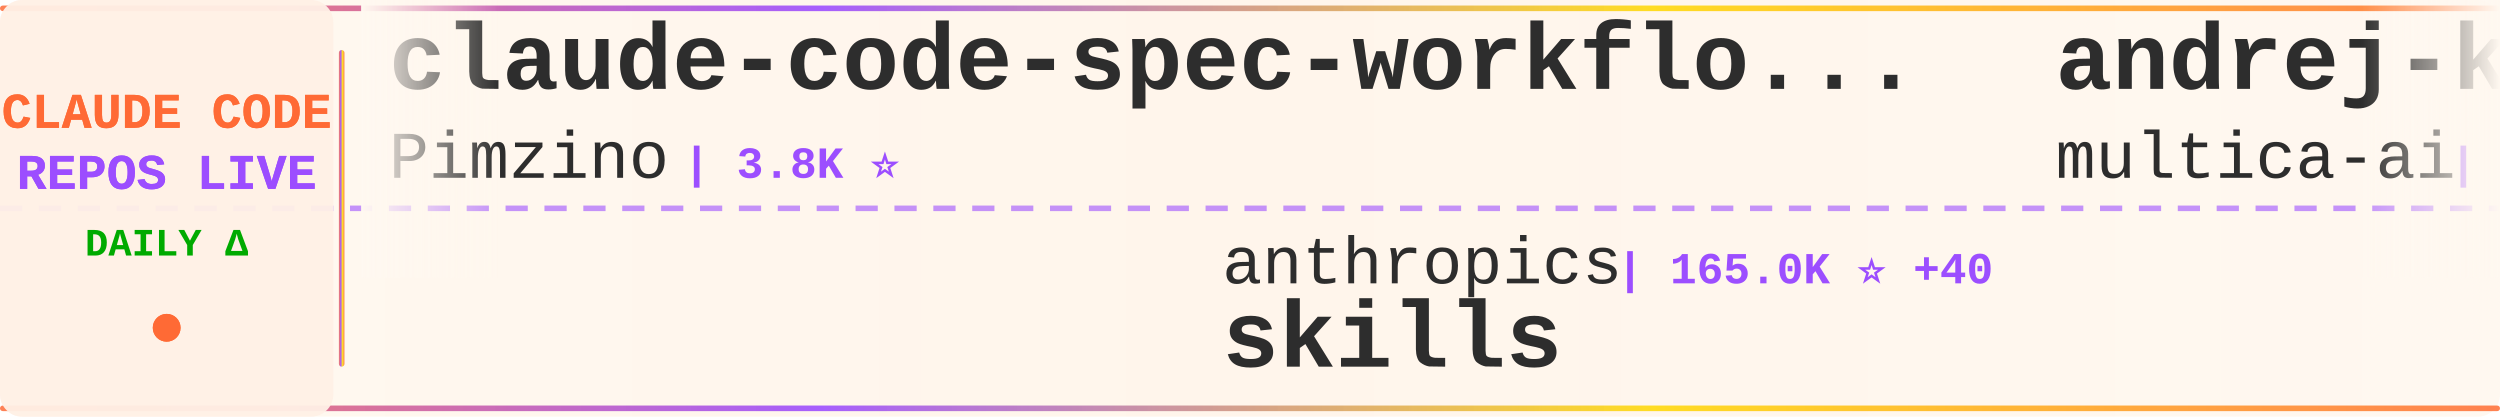
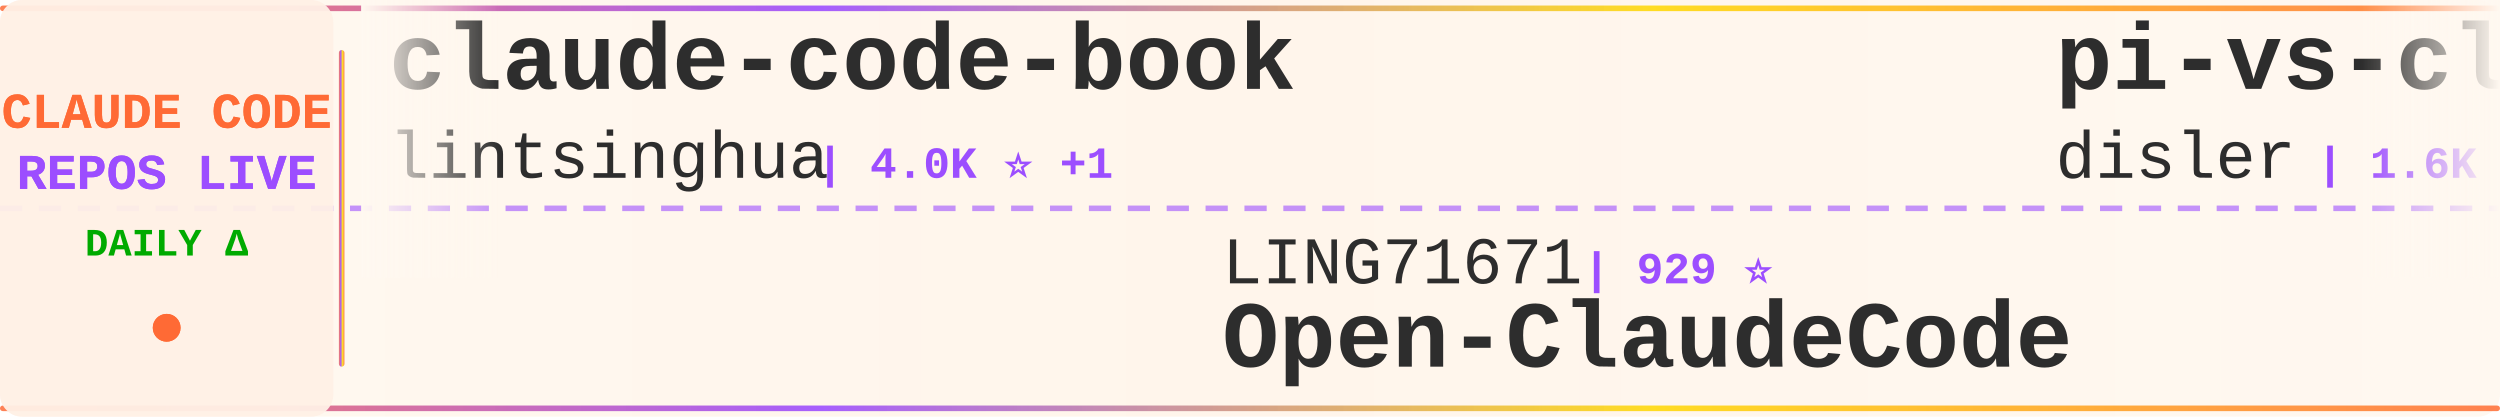
<svg xmlns="http://www.w3.org/2000/svg" width="900" height="150">
  <defs>
    <linearGradient id="tickerBg" x1="0%" y1="0%" x2="100%" y2="0%">
      <stop offset="0%" style="stop-color:#fff8f0;stop-opacity:0.98" />
      <stop offset="50%" style="stop-color:#fff5eb;stop-opacity:1" />
      <stop offset="100%" style="stop-color:#fff8f0;stop-opacity:0.98" />
    </linearGradient>
    <linearGradient id="borderGrad" x1="0%" y1="0%" x2="100%" y2="0%">
      <stop offset="0%" style="stop-color:#FF6B35;stop-opacity:0.85">
        <animate attributeName="stop-opacity" values="0.85;1;0.85" dur="2s" repeatCount="indefinite" />
      </stop>
      <stop offset="33%" style="stop-color:#9C4EFF;stop-opacity:0.9">
        <animate attributeName="stop-opacity" values="0.9;1;0.9" dur="2.2s" repeatCount="indefinite" />
      </stop>
      <stop offset="66%" style="stop-color:#FFD700;stop-opacity:0.85">
        <animate attributeName="stop-opacity" values="0.85;1;0.85" dur="1.8s" repeatCount="indefinite" />
      </stop>
      <stop offset="100%" style="stop-color:#FF6B35;stop-opacity:0.85">
        <animate attributeName="stop-opacity" values="0.85;1;0.85" dur="2s" repeatCount="indefinite" />
      </stop>
    </linearGradient>
    <filter id="textGlow">
      <feGaussianBlur stdDeviation="0.15" result="coloredBlur" />
      <feMerge>
        <feMergeNode in="coloredBlur" />
        <feMergeNode in="SourceGraphic" />
      </feMerge>
    </filter>
    <filter id="metricGlow">
      <feGaussianBlur stdDeviation="0.2" result="coloredBlur" />
      <feMerge>
        <feMergeNode in="coloredBlur" />
        <feMergeNode in="SourceGraphic" />
      </feMerge>
    </filter>
    <linearGradient id="leftFade" x1="0%" y1="0%" x2="100%" y2="0%">
      <stop offset="0%" style="stop-color:#fff8f0;stop-opacity:1" />
      <stop offset="100%" style="stop-color:#fff8f0;stop-opacity:0" />
    </linearGradient>
    <linearGradient id="rightFade" x1="0%" y1="0%" x2="100%" y2="0%">
      <stop offset="0%" style="stop-color:#fff8f0;stop-opacity:0" />
      <stop offset="100%" style="stop-color:#fff8f0;stop-opacity:1" />
    </linearGradient>
  </defs>
  <rect width="900" height="150" fill="url(#tickerBg)" rx="8" />
  <rect x="0" y="2" width="900" height="2" fill="url(#borderGrad)" rx="1" />
  <rect x="0" y="146" width="900" height="2" fill="url(#borderGrad)" rx="1" />
  <line x1="0" y1="75" x2="900" y2="75" stroke="#9C4EFF" stroke-width="2" stroke-dasharray="8 6" opacity="0.6" />
  <rect x="0" y="0" width="120" height="150" fill="#fff0e6" opacity="0.95" rx="8" />
  <text x="60" y="46" font-family="'Courier New', monospace" font-size="18" font-weight="bold" fill="#FF6B35" text-anchor="middle" filter="url(#textGlow)">
    CLAUDE CODE
  </text>
  <text x="60" y="68" font-family="'Courier New', monospace" font-size="18" font-weight="bold" fill="#9C4EFF" text-anchor="middle" filter="url(#textGlow)">
    REPOS LIVE
  </text>
  <text x="60" y="92" font-family="'Courier New', monospace" font-size="14" font-weight="bold" fill="#00aa00" text-anchor="middle">
    DAILY Δ
  </text>
  <circle cx="60" cy="118" r="5" fill="#FF6B35" filter="url(#metricGlow)">
    <animate attributeName="r" values="4;6;4" dur="1.5s" repeatCount="indefinite" />
    <animate attributeName="opacity" values="0.6;1;0.6" dur="1.5s" repeatCount="indefinite" />
  </circle>
  <rect x="122" y="18" width="2" height="114" fill="url(#borderGrad)" rx="1" />
  <clipPath id="tickerClip">
    <rect x="130" y="0" width="770" height="150" />
  </clipPath>
  <g clip-path="url(#tickerClip)">
    <g id="tickerItems">
      <animateTransform attributeName="transform" attributeType="XML" type="translate" from="0 0" to="-3000 0" dur="54s" repeatCount="indefinite" />
      <g transform="translate(0, 0)">
-         <text x="140" y="32" font-family="'Courier New', monospace" font-size="34" font-weight="bold" fill="#2d2d2d">claude-code-spec-workflo...</text>
-         <text x="140" y="64" font-family="'Courier New', monospace" font-size="24" font-weight="normal" fill="#2d2d2d" opacity="1.0">Pimzino</text>
-         <text x="246" y="64" font-family="'Courier New', monospace" font-size="16" font-weight="bold" fill="#9C4EFF"> | 3.8K ⭐</text>
+         <text x="140" y="32" font-family="'Courier New', monospace" font-size="34" font-weight="bold" fill="#2d2d2d">claude-code-book</text>
+         <text x="140" y="64" font-family="'Courier New', monospace" font-size="24" font-weight="normal" fill="#2d2d2d" opacity="1.0">lintsinghua</text>
+         <text x="294" y="64" font-family="'Courier New', monospace" font-size="16" font-weight="bold" fill="#9C4EFF"> | 4.0K ⭐ +1</text>
      </g>
      <g transform="translate(300, 0)">
-         <text x="140" y="102" font-family="'Courier New', monospace" font-size="24" font-weight="normal" fill="#2d2d2d" opacity="1.0">anthropics</text>
-         <text x="282" y="102" font-family="'Courier New', monospace" font-size="16" font-weight="bold" fill="#9C4EFF"> | 165.0K ⭐ +40</text>
-         <text x="140" y="132" font-family="'Courier New', monospace" font-size="34" font-weight="bold" fill="#2d2d2d">skills</text>
+         <text x="140" y="102" font-family="'Courier New', monospace" font-size="24" font-weight="normal" fill="#2d2d2d" opacity="1.0">LING71671</text>
+         <text x="270" y="102" font-family="'Courier New', monospace" font-size="16" font-weight="bold" fill="#9C4EFF"> | 929 ⭐</text>
+         <text x="140" y="132" font-family="'Courier New', monospace" font-size="34" font-weight="bold" fill="#2d2d2d">Open-ClaudeCode</text>
      </g>
      <g transform="translate(600, 0)">
-         <text x="140" y="32" font-family="'Courier New', monospace" font-size="34" font-weight="bold" fill="#2d2d2d">andrej-karpathy-skills</text>
-         <text x="140" y="64" font-family="'Courier New', monospace" font-size="24" font-weight="normal" fill="#2d2d2d" opacity="1.0">multica-ai</text>
-         <text x="282" y="64" font-family="'Courier New', monospace" font-size="16" font-weight="bold" fill="#9C4EFF"> | 197.5K ⭐ +52</text>
+         <text x="140" y="32" font-family="'Courier New', monospace" font-size="34" font-weight="bold" fill="#2d2d2d">pi-vs-claude-code</text>
+         <text x="140" y="64" font-family="'Courier New', monospace" font-size="24" font-weight="normal" fill="#2d2d2d" opacity="1.0">disler</text>
+         <text x="234" y="64" font-family="'Courier New', monospace" font-size="16" font-weight="bold" fill="#9C4EFF"> | 1.6K ⭐ +4</text>
      </g>
      <g transform="translate(900, 0)">
-         <text x="140" y="102" font-family="'Courier New', monospace" font-size="24" font-weight="normal" fill="#2d2d2d" opacity="1.0">Cranot</text>
-         <text x="234" y="102" font-family="'Courier New', monospace" font-size="16" font-weight="bold" fill="#9C4EFF"> | 2.9K ⭐</text>
-         <text x="140" y="132" font-family="'Courier New', monospace" font-size="34" font-weight="bold" fill="#2d2d2d">claude-code-guide</text>
+         <text x="140" y="102" font-family="'Courier New', monospace" font-size="24" font-weight="normal" fill="#2d2d2d" opacity="1.0">AICoderTudou</text>
+         <text x="306" y="102" font-family="'Courier New', monospace" font-size="16" font-weight="bold" fill="#9C4EFF"> | 497 ⭐</text>
+         <text x="140" y="132" font-family="'Courier New', monospace" font-size="34" font-weight="bold" fill="#2d2d2d">claude-code-tudou</text>
      </g>
      <g transform="translate(1200, 0)">
-         <text x="140" y="32" font-family="'Courier New', monospace" font-size="34" font-weight="bold" fill="#2d2d2d">Auto-claude-code-researc...</text>
-         <text x="140" y="64" font-family="'Courier New', monospace" font-size="24" font-weight="normal" fill="#2d2d2d" opacity="1.0">wanshuiyin</text>
-         <text x="282" y="64" font-family="'Courier New', monospace" font-size="16" font-weight="bold" fill="#9C4EFF"> | 14.0K ⭐ +5</text>
+         <text x="140" y="32" font-family="'Courier New', monospace" font-size="34" font-weight="bold" fill="#2d2d2d">claude-code-security-rev...</text>
+         <text x="140" y="64" font-family="'Courier New', monospace" font-size="24" font-weight="normal" fill="#2d2d2d" opacity="1.0">anthropics</text>
+         <text x="282" y="64" font-family="'Courier New', monospace" font-size="16" font-weight="bold" fill="#9C4EFF"> | 5.7K ⭐ +1</text>
      </g>
      <g transform="translate(1500, 0)">
-         <text x="140" y="102" font-family="'Courier New', monospace" font-size="24" font-weight="normal" fill="#2d2d2d" opacity="1.0">anthropics</text>
-         <text x="282" y="102" font-family="'Courier New', monospace" font-size="16" font-weight="bold" fill="#9C4EFF"> | 8.5K ⭐ +2</text>
-         <text x="140" y="132" font-family="'Courier New', monospace" font-size="34" font-weight="bold" fill="#2d2d2d">claude-code-action</text>
+         <text x="140" y="102" font-family="'Courier New', monospace" font-size="24" font-weight="normal" fill="#2d2d2d" opacity="1.0">nicedreamzapp</text>
+         <text x="318" y="102" font-family="'Courier New', monospace" font-size="16" font-weight="bold" fill="#9C4EFF"> | 3.0K ⭐ -1</text>
+         <text x="140" y="132" font-family="'Courier New', monospace" font-size="34" font-weight="bold" fill="#2d2d2d">claude-code-local</text>
      </g>
      <g transform="translate(1800, 0)">
-         <text x="140" y="32" font-family="'Courier New', monospace" font-size="34" font-weight="bold" fill="#2d2d2d">claude-code-cli</text>
-         <text x="140" y="64" font-family="'Courier New', monospace" font-size="24" font-weight="normal" fill="#2d2d2d" opacity="1.0">huangserva</text>
-         <text x="282" y="64" font-family="'Courier New', monospace" font-size="16" font-weight="bold" fill="#9C4EFF"> | 621 ⭐</text>
+         <text x="140" y="32" font-family="'Courier New', monospace" font-size="34" font-weight="bold" fill="#2d2d2d">claude-code-infrastructu...</text>
+         <text x="140" y="64" font-family="'Courier New', monospace" font-size="24" font-weight="normal" fill="#2d2d2d" opacity="1.0">diet103</text>
+         <text x="246" y="64" font-family="'Courier New', monospace" font-size="16" font-weight="bold" fill="#9C4EFF"> | 10.0K ⭐</text>
      </g>
      <g transform="translate(2100, 0)">
-         <text x="140" y="102" font-family="'Courier New', monospace" font-size="24" font-weight="normal" fill="#2d2d2d" opacity="1.0">https-deeplearning-ai</text>
-         <text x="414" y="102" font-family="'Courier New', monospace" font-size="16" font-weight="bold" fill="#9C4EFF"> | 536 ⭐</text>
-         <text x="140" y="132" font-family="'Courier New', monospace" font-size="34" font-weight="bold" fill="#2d2d2d">sc-claude-code-files</text>
+         <text x="140" y="102" font-family="'Courier New', monospace" font-size="24" font-weight="normal" fill="#2d2d2d" opacity="1.0">Windy3f3f3f3f</text>
+         <text x="318" y="102" font-family="'Courier New', monospace" font-size="16" font-weight="bold" fill="#9C4EFF"> | 2.5K ⭐</text>
+         <text x="140" y="132" font-family="'Courier New', monospace" font-size="34" font-weight="bold" fill="#2d2d2d">claude-code-from-scratch</text>
      </g>
      <g transform="translate(2400, 0)">
-         <text x="140" y="32" font-family="'Courier New', monospace" font-size="34" font-weight="bold" fill="#2d2d2d">claude-coder</text>
-         <text x="140" y="64" font-family="'Courier New', monospace" font-size="24" font-weight="normal" fill="#2d2d2d" opacity="1.0">kodu-ai</text>
-         <text x="246" y="64" font-family="'Courier New', monospace" font-size="16" font-weight="bold" fill="#9C4EFF"> | 5.3K ⭐</text>
+         <text x="140" y="32" font-family="'Courier New', monospace" font-size="34" font-weight="bold" fill="#2d2d2d">claude_code_src</text>
+         <text x="140" y="64" font-family="'Courier New', monospace" font-size="24" font-weight="normal" fill="#2d2d2d" opacity="1.0">ponponon</text>
+         <text x="258" y="64" font-family="'Courier New', monospace" font-size="16" font-weight="bold" fill="#9C4EFF"> | 2.3K ⭐</text>
      </g>
      <g transform="translate(2700, 0)">
        <text x="140" y="102" font-family="'Courier New', monospace" font-size="24" font-weight="normal" fill="#2d2d2d" opacity="1.0">777genius</text>
        <text x="270" y="102" font-family="'Courier New', monospace" font-size="16" font-weight="bold" fill="#9C4EFF"> | 922 ⭐</text>
        <text x="140" y="132" font-family="'Courier New', monospace" font-size="34" font-weight="bold" fill="#2d2d2d">claude-code-source-code</text>
      </g>
      <g transform="translate(3000, 0)">
-         <text x="140" y="32" font-family="'Courier New', monospace" font-size="34" font-weight="bold" fill="#2d2d2d">claude-code-spec-workflo...</text>
-         <text x="140" y="64" font-family="'Courier New', monospace" font-size="24" font-weight="normal" fill="#2d2d2d" opacity="1.0">Pimzino</text>
-         <text x="246" y="64" font-family="'Courier New', monospace" font-size="16" font-weight="bold" fill="#9C4EFF"> | 3.8K ⭐</text>
+         <text x="140" y="32" font-family="'Courier New', monospace" font-size="34" font-weight="bold" fill="#2d2d2d">claude-code-book</text>
+         <text x="140" y="64" font-family="'Courier New', monospace" font-size="24" font-weight="normal" fill="#2d2d2d" opacity="1.0">lintsinghua</text>
+         <text x="294" y="64" font-family="'Courier New', monospace" font-size="16" font-weight="bold" fill="#9C4EFF"> | 4.0K ⭐ +1</text>
      </g>
      <g transform="translate(3300, 0)">
-         <text x="140" y="102" font-family="'Courier New', monospace" font-size="24" font-weight="normal" fill="#2d2d2d" opacity="1.0">anthropics</text>
-         <text x="282" y="102" font-family="'Courier New', monospace" font-size="16" font-weight="bold" fill="#9C4EFF"> | 165.0K ⭐ +40</text>
-         <text x="140" y="132" font-family="'Courier New', monospace" font-size="34" font-weight="bold" fill="#2d2d2d">skills</text>
+         <text x="140" y="102" font-family="'Courier New', monospace" font-size="24" font-weight="normal" fill="#2d2d2d" opacity="1.0">LING71671</text>
+         <text x="270" y="102" font-family="'Courier New', monospace" font-size="16" font-weight="bold" fill="#9C4EFF"> | 929 ⭐</text>
+         <text x="140" y="132" font-family="'Courier New', monospace" font-size="34" font-weight="bold" fill="#2d2d2d">Open-ClaudeCode</text>
      </g>
      <g transform="translate(3600, 0)">
-         <text x="140" y="32" font-family="'Courier New', monospace" font-size="34" font-weight="bold" fill="#2d2d2d">andrej-karpathy-skills</text>
-         <text x="140" y="64" font-family="'Courier New', monospace" font-size="24" font-weight="normal" fill="#2d2d2d" opacity="1.0">multica-ai</text>
-         <text x="282" y="64" font-family="'Courier New', monospace" font-size="16" font-weight="bold" fill="#9C4EFF"> | 197.5K ⭐ +52</text>
+         <text x="140" y="32" font-family="'Courier New', monospace" font-size="34" font-weight="bold" fill="#2d2d2d">pi-vs-claude-code</text>
+         <text x="140" y="64" font-family="'Courier New', monospace" font-size="24" font-weight="normal" fill="#2d2d2d" opacity="1.0">disler</text>
+         <text x="234" y="64" font-family="'Courier New', monospace" font-size="16" font-weight="bold" fill="#9C4EFF"> | 1.6K ⭐ +4</text>
      </g>
      <g transform="translate(3900, 0)">
-         <text x="140" y="102" font-family="'Courier New', monospace" font-size="24" font-weight="normal" fill="#2d2d2d" opacity="1.0">Cranot</text>
-         <text x="234" y="102" font-family="'Courier New', monospace" font-size="16" font-weight="bold" fill="#9C4EFF"> | 2.9K ⭐</text>
-         <text x="140" y="132" font-family="'Courier New', monospace" font-size="34" font-weight="bold" fill="#2d2d2d">claude-code-guide</text>
+         <text x="140" y="102" font-family="'Courier New', monospace" font-size="24" font-weight="normal" fill="#2d2d2d" opacity="1.0">AICoderTudou</text>
+         <text x="306" y="102" font-family="'Courier New', monospace" font-size="16" font-weight="bold" fill="#9C4EFF"> | 497 ⭐</text>
+         <text x="140" y="132" font-family="'Courier New', monospace" font-size="34" font-weight="bold" fill="#2d2d2d">claude-code-tudou</text>
      </g>
    </g>
  </g>
  <rect x="130" y="0" width="50" height="100" fill="url(#leftFade)" />
  <rect x="850" y="0" width="50" height="100" fill="url(#rightFade)" />
</svg>
